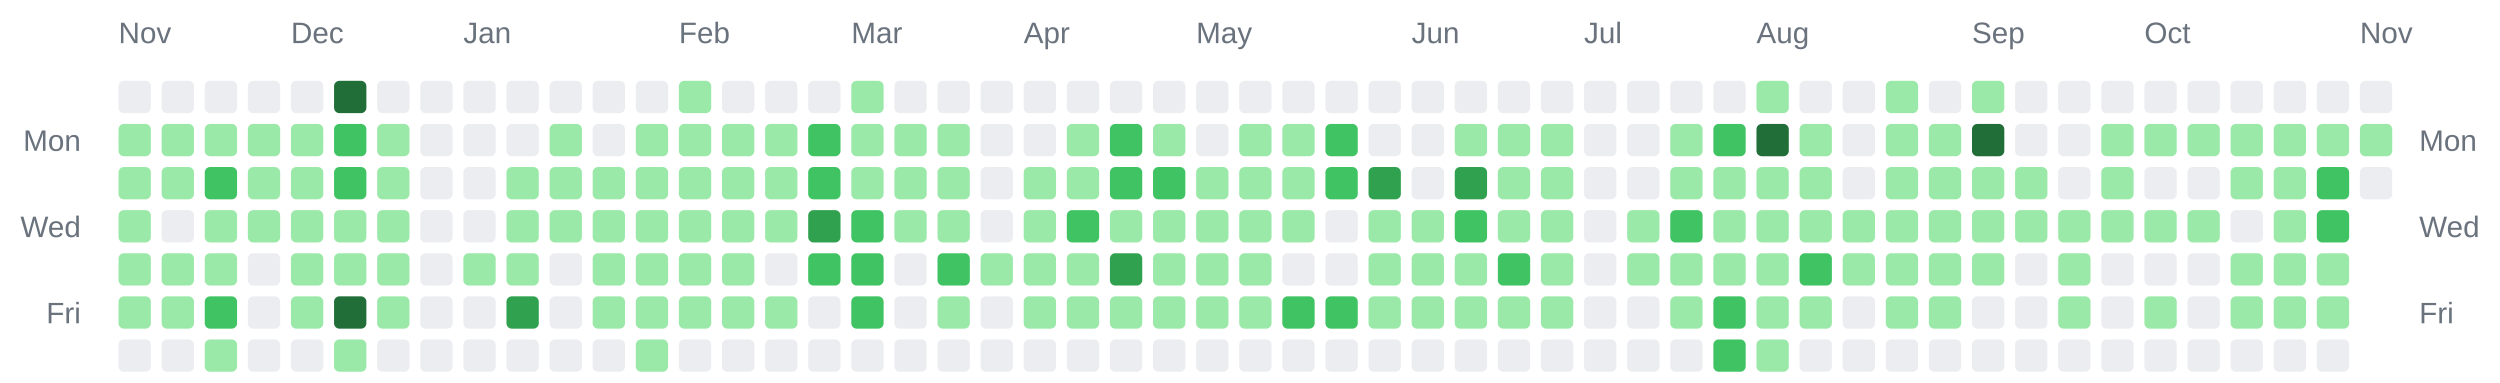
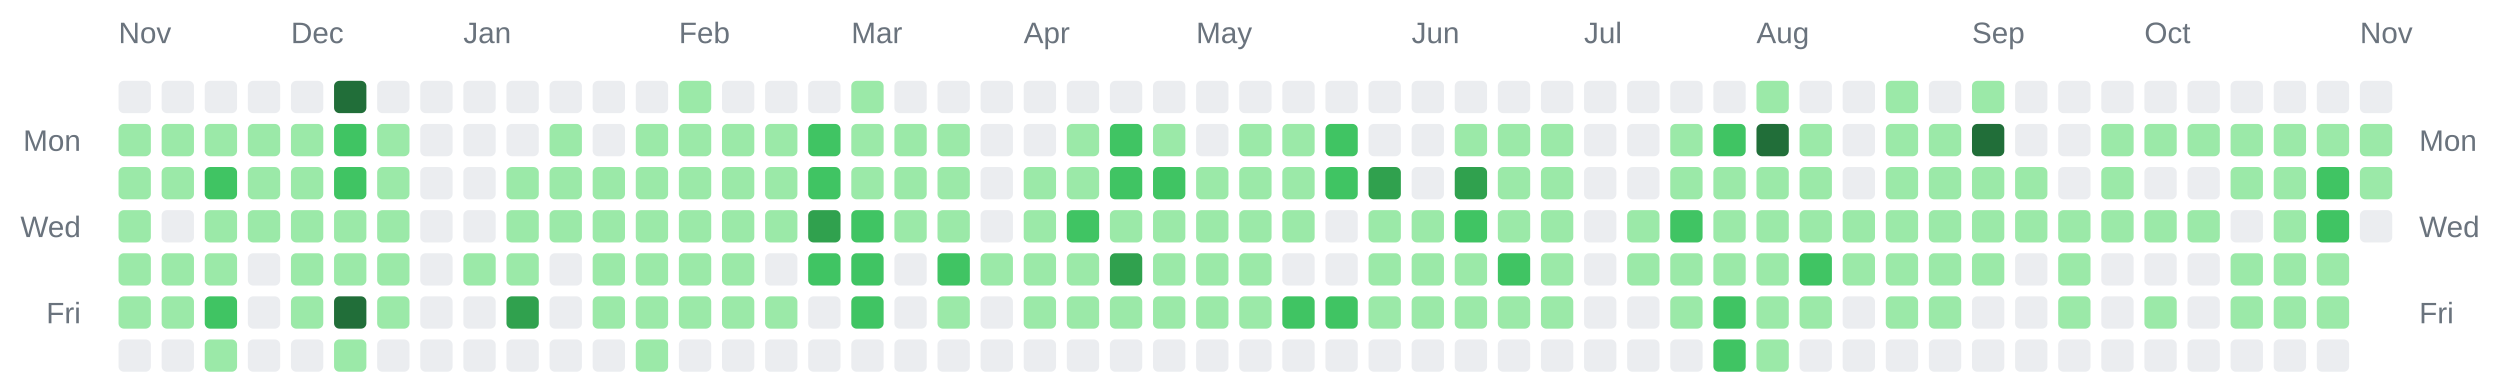
<svg xmlns="http://www.w3.org/2000/svg" width="928" height="142" viewBox="0 0 928 142" role="img" aria-label="Combined contributions calendar for donken and donken-lilly">
  <rect width="100%" height="100%" fill="transparent" /> // regular
  
  
  
  <text x="44" y="16" font-family="Arial, Helvetica, sans-serif" font-size="11" fill="#6a737d">Nov</text>
  <text x="108" y="16" font-family="Arial, Helvetica, sans-serif" font-size="11" fill="#6a737d">Dec</text>
  <text x="172" y="16" font-family="Arial, Helvetica, sans-serif" font-size="11" fill="#6a737d">Jan</text>
  <text x="252" y="16" font-family="Arial, Helvetica, sans-serif" font-size="11" fill="#6a737d">Feb</text>
  <text x="316" y="16" font-family="Arial, Helvetica, sans-serif" font-size="11" fill="#6a737d">Mar</text>
  <text x="380" y="16" font-family="Arial, Helvetica, sans-serif" font-size="11" fill="#6a737d">Apr</text>
  <text x="444" y="16" font-family="Arial, Helvetica, sans-serif" font-size="11" fill="#6a737d">May</text>
  <text x="524" y="16" font-family="Arial, Helvetica, sans-serif" font-size="11" fill="#6a737d">Jun</text>
  <text x="588" y="16" font-family="Arial, Helvetica, sans-serif" font-size="11" fill="#6a737d">Jul</text>
  <text x="652" y="16" font-family="Arial, Helvetica, sans-serif" font-size="11" fill="#6a737d">Aug</text>
  <text x="732" y="16" font-family="Arial, Helvetica, sans-serif" font-size="11" fill="#6a737d">Sep</text>
  <text x="796" y="16" font-family="Arial, Helvetica, sans-serif" font-size="11" fill="#6a737d">Oct</text>
  <text x="876" y="16" font-family="Arial, Helvetica, sans-serif" font-size="11" fill="#6a737d">Nov</text>
  <text x="30" y="56" text-anchor="end" font-family="Arial, Helvetica, sans-serif" font-size="11" fill="#6a737d">Mon</text>
  <text x="898" y="56" text-anchor="start" font-family="Arial, Helvetica, sans-serif" font-size="11" fill="#6a737d">Mon</text>
  <text x="30" y="88" text-anchor="end" font-family="Arial, Helvetica, sans-serif" font-size="11" fill="#6a737d">Wed</text>
  <text x="898" y="88" text-anchor="start" font-family="Arial, Helvetica, sans-serif" font-size="11" fill="#6a737d">Wed</text>
  <text x="30" y="120" text-anchor="end" font-family="Arial, Helvetica, sans-serif" font-size="11" fill="#6a737d">Fri</text>
  <text x="898" y="120" text-anchor="start" font-family="Arial, Helvetica, sans-serif" font-size="11" fill="#6a737d">Fri</text>
  <rect x="44" y="30" width="12" height="12" rx="2" ry="2" fill="#ebedf0" />
  <rect x="44" y="46" width="12" height="12" rx="2" ry="2" fill="#9be9a8" />
  <rect x="44" y="62" width="12" height="12" rx="2" ry="2" fill="#9be9a8" />
  <rect x="44" y="78" width="12" height="12" rx="2" ry="2" fill="#9be9a8" />
  <rect x="44" y="94" width="12" height="12" rx="2" ry="2" fill="#9be9a8" />
  <rect x="44" y="110" width="12" height="12" rx="2" ry="2" fill="#9be9a8" />
  <rect x="44" y="126" width="12" height="12" rx="2" ry="2" fill="#ebedf0" />
  <rect x="60" y="30" width="12" height="12" rx="2" ry="2" fill="#ebedf0" />
  <rect x="60" y="46" width="12" height="12" rx="2" ry="2" fill="#9be9a8" />
  <rect x="60" y="62" width="12" height="12" rx="2" ry="2" fill="#9be9a8" />
  <rect x="60" y="78" width="12" height="12" rx="2" ry="2" fill="#ebedf0" />
  <rect x="60" y="94" width="12" height="12" rx="2" ry="2" fill="#9be9a8" />
  <rect x="60" y="110" width="12" height="12" rx="2" ry="2" fill="#9be9a8" />
  <rect x="60" y="126" width="12" height="12" rx="2" ry="2" fill="#ebedf0" />
  <rect x="76" y="30" width="12" height="12" rx="2" ry="2" fill="#ebedf0" />
  <rect x="76" y="46" width="12" height="12" rx="2" ry="2" fill="#9be9a8" />
  <rect x="76" y="62" width="12" height="12" rx="2" ry="2" fill="#40c463" />
  <rect x="76" y="78" width="12" height="12" rx="2" ry="2" fill="#9be9a8" />
  <rect x="76" y="94" width="12" height="12" rx="2" ry="2" fill="#9be9a8" />
  <rect x="76" y="110" width="12" height="12" rx="2" ry="2" fill="#40c463" />
  <rect x="76" y="126" width="12" height="12" rx="2" ry="2" fill="#9be9a8" />
  <rect x="92" y="30" width="12" height="12" rx="2" ry="2" fill="#ebedf0" />
  <rect x="92" y="46" width="12" height="12" rx="2" ry="2" fill="#9be9a8" />
  <rect x="92" y="62" width="12" height="12" rx="2" ry="2" fill="#9be9a8" />
  <rect x="92" y="78" width="12" height="12" rx="2" ry="2" fill="#9be9a8" />
  <rect x="92" y="94" width="12" height="12" rx="2" ry="2" fill="#ebedf0" />
  <rect x="92" y="110" width="12" height="12" rx="2" ry="2" fill="#ebedf0" />
  <rect x="92" y="126" width="12" height="12" rx="2" ry="2" fill="#ebedf0" />
  <rect x="108" y="30" width="12" height="12" rx="2" ry="2" fill="#ebedf0" />
  <rect x="108" y="46" width="12" height="12" rx="2" ry="2" fill="#9be9a8" />
  <rect x="108" y="62" width="12" height="12" rx="2" ry="2" fill="#9be9a8" />
  <rect x="108" y="78" width="12" height="12" rx="2" ry="2" fill="#9be9a8" />
  <rect x="108" y="94" width="12" height="12" rx="2" ry="2" fill="#9be9a8" />
  <rect x="108" y="110" width="12" height="12" rx="2" ry="2" fill="#9be9a8" />
  <rect x="108" y="126" width="12" height="12" rx="2" ry="2" fill="#ebedf0" />
  <rect x="124" y="30" width="12" height="12" rx="2" ry="2" fill="#216e39" />
  <rect x="124" y="46" width="12" height="12" rx="2" ry="2" fill="#40c463" />
  <rect x="124" y="62" width="12" height="12" rx="2" ry="2" fill="#40c463" />
  <rect x="124" y="78" width="12" height="12" rx="2" ry="2" fill="#9be9a8" />
  <rect x="124" y="94" width="12" height="12" rx="2" ry="2" fill="#9be9a8" />
  <rect x="124" y="110" width="12" height="12" rx="2" ry="2" fill="#216e39" />
  <rect x="124" y="126" width="12" height="12" rx="2" ry="2" fill="#9be9a8" />
  <rect x="140" y="30" width="12" height="12" rx="2" ry="2" fill="#ebedf0" />
  <rect x="140" y="46" width="12" height="12" rx="2" ry="2" fill="#9be9a8" />
  <rect x="140" y="62" width="12" height="12" rx="2" ry="2" fill="#9be9a8" />
  <rect x="140" y="78" width="12" height="12" rx="2" ry="2" fill="#9be9a8" />
  <rect x="140" y="94" width="12" height="12" rx="2" ry="2" fill="#9be9a8" />
  <rect x="140" y="110" width="12" height="12" rx="2" ry="2" fill="#9be9a8" />
  <rect x="140" y="126" width="12" height="12" rx="2" ry="2" fill="#ebedf0" />
  <rect x="156" y="30" width="12" height="12" rx="2" ry="2" fill="#ebedf0" />
  <rect x="156" y="46" width="12" height="12" rx="2" ry="2" fill="#ebedf0" />
  <rect x="156" y="62" width="12" height="12" rx="2" ry="2" fill="#ebedf0" />
  <rect x="156" y="78" width="12" height="12" rx="2" ry="2" fill="#ebedf0" />
  <rect x="156" y="94" width="12" height="12" rx="2" ry="2" fill="#ebedf0" />
  <rect x="156" y="110" width="12" height="12" rx="2" ry="2" fill="#ebedf0" />
  <rect x="156" y="126" width="12" height="12" rx="2" ry="2" fill="#ebedf0" />
  <rect x="172" y="30" width="12" height="12" rx="2" ry="2" fill="#ebedf0" />
  <rect x="172" y="46" width="12" height="12" rx="2" ry="2" fill="#ebedf0" />
  <rect x="172" y="62" width="12" height="12" rx="2" ry="2" fill="#ebedf0" />
  <rect x="172" y="78" width="12" height="12" rx="2" ry="2" fill="#ebedf0" />
  <rect x="172" y="94" width="12" height="12" rx="2" ry="2" fill="#9be9a8" />
  <rect x="172" y="110" width="12" height="12" rx="2" ry="2" fill="#ebedf0" />
  <rect x="172" y="126" width="12" height="12" rx="2" ry="2" fill="#ebedf0" />
  <rect x="188" y="30" width="12" height="12" rx="2" ry="2" fill="#ebedf0" />
  <rect x="188" y="46" width="12" height="12" rx="2" ry="2" fill="#ebedf0" />
  <rect x="188" y="62" width="12" height="12" rx="2" ry="2" fill="#9be9a8" />
  <rect x="188" y="78" width="12" height="12" rx="2" ry="2" fill="#9be9a8" />
  <rect x="188" y="94" width="12" height="12" rx="2" ry="2" fill="#9be9a8" />
  <rect x="188" y="110" width="12" height="12" rx="2" ry="2" fill="#30a14e" />
  <rect x="188" y="126" width="12" height="12" rx="2" ry="2" fill="#ebedf0" />
  <rect x="204" y="30" width="12" height="12" rx="2" ry="2" fill="#ebedf0" />
  <rect x="204" y="46" width="12" height="12" rx="2" ry="2" fill="#9be9a8" />
  <rect x="204" y="62" width="12" height="12" rx="2" ry="2" fill="#9be9a8" />
  <rect x="204" y="78" width="12" height="12" rx="2" ry="2" fill="#9be9a8" />
  <rect x="204" y="94" width="12" height="12" rx="2" ry="2" fill="#ebedf0" />
  <rect x="204" y="110" width="12" height="12" rx="2" ry="2" fill="#ebedf0" />
  <rect x="204" y="126" width="12" height="12" rx="2" ry="2" fill="#ebedf0" />
  <rect x="220" y="30" width="12" height="12" rx="2" ry="2" fill="#ebedf0" />
  <rect x="220" y="46" width="12" height="12" rx="2" ry="2" fill="#ebedf0" />
  <rect x="220" y="62" width="12" height="12" rx="2" ry="2" fill="#9be9a8" />
  <rect x="220" y="78" width="12" height="12" rx="2" ry="2" fill="#9be9a8" />
  <rect x="220" y="94" width="12" height="12" rx="2" ry="2" fill="#9be9a8" />
  <rect x="220" y="110" width="12" height="12" rx="2" ry="2" fill="#9be9a8" />
  <rect x="220" y="126" width="12" height="12" rx="2" ry="2" fill="#ebedf0" />
  <rect x="236" y="30" width="12" height="12" rx="2" ry="2" fill="#ebedf0" />
  <rect x="236" y="46" width="12" height="12" rx="2" ry="2" fill="#9be9a8" />
  <rect x="236" y="62" width="12" height="12" rx="2" ry="2" fill="#9be9a8" />
  <rect x="236" y="78" width="12" height="12" rx="2" ry="2" fill="#9be9a8" />
  <rect x="236" y="94" width="12" height="12" rx="2" ry="2" fill="#9be9a8" />
  <rect x="236" y="110" width="12" height="12" rx="2" ry="2" fill="#9be9a8" />
  <rect x="236" y="126" width="12" height="12" rx="2" ry="2" fill="#9be9a8" />
  <rect x="252" y="30" width="12" height="12" rx="2" ry="2" fill="#9be9a8" />
  <rect x="252" y="46" width="12" height="12" rx="2" ry="2" fill="#9be9a8" />
  <rect x="252" y="62" width="12" height="12" rx="2" ry="2" fill="#9be9a8" />
  <rect x="252" y="78" width="12" height="12" rx="2" ry="2" fill="#9be9a8" />
  <rect x="252" y="94" width="12" height="12" rx="2" ry="2" fill="#9be9a8" />
  <rect x="252" y="110" width="12" height="12" rx="2" ry="2" fill="#9be9a8" />
  <rect x="252" y="126" width="12" height="12" rx="2" ry="2" fill="#ebedf0" />
  <rect x="268" y="30" width="12" height="12" rx="2" ry="2" fill="#ebedf0" />
  <rect x="268" y="46" width="12" height="12" rx="2" ry="2" fill="#9be9a8" />
  <rect x="268" y="62" width="12" height="12" rx="2" ry="2" fill="#9be9a8" />
  <rect x="268" y="78" width="12" height="12" rx="2" ry="2" fill="#9be9a8" />
  <rect x="268" y="94" width="12" height="12" rx="2" ry="2" fill="#9be9a8" />
  <rect x="268" y="110" width="12" height="12" rx="2" ry="2" fill="#9be9a8" />
  <rect x="268" y="126" width="12" height="12" rx="2" ry="2" fill="#ebedf0" />
  <rect x="284" y="30" width="12" height="12" rx="2" ry="2" fill="#ebedf0" />
  <rect x="284" y="46" width="12" height="12" rx="2" ry="2" fill="#9be9a8" />
  <rect x="284" y="62" width="12" height="12" rx="2" ry="2" fill="#9be9a8" />
  <rect x="284" y="78" width="12" height="12" rx="2" ry="2" fill="#9be9a8" />
  <rect x="284" y="94" width="12" height="12" rx="2" ry="2" fill="#ebedf0" />
  <rect x="284" y="110" width="12" height="12" rx="2" ry="2" fill="#9be9a8" />
  <rect x="284" y="126" width="12" height="12" rx="2" ry="2" fill="#ebedf0" />
  <rect x="300" y="30" width="12" height="12" rx="2" ry="2" fill="#ebedf0" />
  <rect x="300" y="46" width="12" height="12" rx="2" ry="2" fill="#40c463" />
  <rect x="300" y="62" width="12" height="12" rx="2" ry="2" fill="#40c463" />
  <rect x="300" y="78" width="12" height="12" rx="2" ry="2" fill="#30a14e" />
  <rect x="300" y="94" width="12" height="12" rx="2" ry="2" fill="#40c463" />
  <rect x="300" y="110" width="12" height="12" rx="2" ry="2" fill="#ebedf0" />
  <rect x="300" y="126" width="12" height="12" rx="2" ry="2" fill="#ebedf0" />
  <rect x="316" y="30" width="12" height="12" rx="2" ry="2" fill="#9be9a8" />
  <rect x="316" y="46" width="12" height="12" rx="2" ry="2" fill="#9be9a8" />
  <rect x="316" y="62" width="12" height="12" rx="2" ry="2" fill="#9be9a8" />
  <rect x="316" y="78" width="12" height="12" rx="2" ry="2" fill="#40c463" />
  <rect x="316" y="94" width="12" height="12" rx="2" ry="2" fill="#40c463" />
  <rect x="316" y="110" width="12" height="12" rx="2" ry="2" fill="#40c463" />
  <rect x="316" y="126" width="12" height="12" rx="2" ry="2" fill="#ebedf0" />
  <rect x="332" y="30" width="12" height="12" rx="2" ry="2" fill="#ebedf0" />
  <rect x="332" y="46" width="12" height="12" rx="2" ry="2" fill="#9be9a8" />
  <rect x="332" y="62" width="12" height="12" rx="2" ry="2" fill="#9be9a8" />
  <rect x="332" y="78" width="12" height="12" rx="2" ry="2" fill="#9be9a8" />
  <rect x="332" y="94" width="12" height="12" rx="2" ry="2" fill="#ebedf0" />
  <rect x="332" y="110" width="12" height="12" rx="2" ry="2" fill="#ebedf0" />
  <rect x="332" y="126" width="12" height="12" rx="2" ry="2" fill="#ebedf0" />
  <rect x="348" y="30" width="12" height="12" rx="2" ry="2" fill="#ebedf0" />
  <rect x="348" y="46" width="12" height="12" rx="2" ry="2" fill="#9be9a8" />
  <rect x="348" y="62" width="12" height="12" rx="2" ry="2" fill="#9be9a8" />
  <rect x="348" y="78" width="12" height="12" rx="2" ry="2" fill="#9be9a8" />
  <rect x="348" y="94" width="12" height="12" rx="2" ry="2" fill="#40c463" />
  <rect x="348" y="110" width="12" height="12" rx="2" ry="2" fill="#9be9a8" />
  <rect x="348" y="126" width="12" height="12" rx="2" ry="2" fill="#ebedf0" />
  <rect x="364" y="30" width="12" height="12" rx="2" ry="2" fill="#ebedf0" />
  <rect x="364" y="46" width="12" height="12" rx="2" ry="2" fill="#ebedf0" />
  <rect x="364" y="62" width="12" height="12" rx="2" ry="2" fill="#ebedf0" />
  <rect x="364" y="78" width="12" height="12" rx="2" ry="2" fill="#ebedf0" />
  <rect x="364" y="94" width="12" height="12" rx="2" ry="2" fill="#9be9a8" />
  <rect x="364" y="110" width="12" height="12" rx="2" ry="2" fill="#ebedf0" />
  <rect x="364" y="126" width="12" height="12" rx="2" ry="2" fill="#ebedf0" />
  <rect x="380" y="30" width="12" height="12" rx="2" ry="2" fill="#ebedf0" />
  <rect x="380" y="46" width="12" height="12" rx="2" ry="2" fill="#ebedf0" />
  <rect x="380" y="62" width="12" height="12" rx="2" ry="2" fill="#9be9a8" />
  <rect x="380" y="78" width="12" height="12" rx="2" ry="2" fill="#9be9a8" />
  <rect x="380" y="94" width="12" height="12" rx="2" ry="2" fill="#9be9a8" />
  <rect x="380" y="110" width="12" height="12" rx="2" ry="2" fill="#9be9a8" />
  <rect x="380" y="126" width="12" height="12" rx="2" ry="2" fill="#ebedf0" />
  <rect x="396" y="30" width="12" height="12" rx="2" ry="2" fill="#ebedf0" />
  <rect x="396" y="46" width="12" height="12" rx="2" ry="2" fill="#9be9a8" />
  <rect x="396" y="62" width="12" height="12" rx="2" ry="2" fill="#9be9a8" />
  <rect x="396" y="78" width="12" height="12" rx="2" ry="2" fill="#40c463" />
  <rect x="396" y="94" width="12" height="12" rx="2" ry="2" fill="#9be9a8" />
  <rect x="396" y="110" width="12" height="12" rx="2" ry="2" fill="#9be9a8" />
  <rect x="396" y="126" width="12" height="12" rx="2" ry="2" fill="#ebedf0" />
  <rect x="412" y="30" width="12" height="12" rx="2" ry="2" fill="#ebedf0" />
  <rect x="412" y="46" width="12" height="12" rx="2" ry="2" fill="#40c463" />
  <rect x="412" y="62" width="12" height="12" rx="2" ry="2" fill="#40c463" />
  <rect x="412" y="78" width="12" height="12" rx="2" ry="2" fill="#9be9a8" />
  <rect x="412" y="94" width="12" height="12" rx="2" ry="2" fill="#30a14e" />
  <rect x="412" y="110" width="12" height="12" rx="2" ry="2" fill="#9be9a8" />
  <rect x="412" y="126" width="12" height="12" rx="2" ry="2" fill="#ebedf0" />
  <rect x="428" y="30" width="12" height="12" rx="2" ry="2" fill="#ebedf0" />
  <rect x="428" y="46" width="12" height="12" rx="2" ry="2" fill="#9be9a8" />
  <rect x="428" y="62" width="12" height="12" rx="2" ry="2" fill="#40c463" />
  <rect x="428" y="78" width="12" height="12" rx="2" ry="2" fill="#9be9a8" />
  <rect x="428" y="94" width="12" height="12" rx="2" ry="2" fill="#9be9a8" />
  <rect x="428" y="110" width="12" height="12" rx="2" ry="2" fill="#9be9a8" />
  <rect x="428" y="126" width="12" height="12" rx="2" ry="2" fill="#ebedf0" />
  <rect x="444" y="30" width="12" height="12" rx="2" ry="2" fill="#ebedf0" />
  <rect x="444" y="46" width="12" height="12" rx="2" ry="2" fill="#ebedf0" />
  <rect x="444" y="62" width="12" height="12" rx="2" ry="2" fill="#9be9a8" />
  <rect x="444" y="78" width="12" height="12" rx="2" ry="2" fill="#9be9a8" />
  <rect x="444" y="94" width="12" height="12" rx="2" ry="2" fill="#9be9a8" />
  <rect x="444" y="110" width="12" height="12" rx="2" ry="2" fill="#9be9a8" />
  <rect x="444" y="126" width="12" height="12" rx="2" ry="2" fill="#ebedf0" />
  <rect x="460" y="30" width="12" height="12" rx="2" ry="2" fill="#ebedf0" />
  <rect x="460" y="46" width="12" height="12" rx="2" ry="2" fill="#9be9a8" />
  <rect x="460" y="62" width="12" height="12" rx="2" ry="2" fill="#9be9a8" />
  <rect x="460" y="78" width="12" height="12" rx="2" ry="2" fill="#9be9a8" />
  <rect x="460" y="94" width="12" height="12" rx="2" ry="2" fill="#9be9a8" />
  <rect x="460" y="110" width="12" height="12" rx="2" ry="2" fill="#9be9a8" />
  <rect x="460" y="126" width="12" height="12" rx="2" ry="2" fill="#ebedf0" />
  <rect x="476" y="30" width="12" height="12" rx="2" ry="2" fill="#ebedf0" />
  <rect x="476" y="46" width="12" height="12" rx="2" ry="2" fill="#9be9a8" />
  <rect x="476" y="62" width="12" height="12" rx="2" ry="2" fill="#9be9a8" />
  <rect x="476" y="78" width="12" height="12" rx="2" ry="2" fill="#9be9a8" />
  <rect x="476" y="94" width="12" height="12" rx="2" ry="2" fill="#ebedf0" />
  <rect x="476" y="110" width="12" height="12" rx="2" ry="2" fill="#40c463" />
  <rect x="476" y="126" width="12" height="12" rx="2" ry="2" fill="#ebedf0" />
  <rect x="492" y="30" width="12" height="12" rx="2" ry="2" fill="#ebedf0" />
  <rect x="492" y="46" width="12" height="12" rx="2" ry="2" fill="#40c463" />
  <rect x="492" y="62" width="12" height="12" rx="2" ry="2" fill="#40c463" />
  <rect x="492" y="78" width="12" height="12" rx="2" ry="2" fill="#ebedf0" />
  <rect x="492" y="94" width="12" height="12" rx="2" ry="2" fill="#ebedf0" />
  <rect x="492" y="110" width="12" height="12" rx="2" ry="2" fill="#40c463" />
  <rect x="492" y="126" width="12" height="12" rx="2" ry="2" fill="#ebedf0" />
  <rect x="508" y="30" width="12" height="12" rx="2" ry="2" fill="#ebedf0" />
  <rect x="508" y="46" width="12" height="12" rx="2" ry="2" fill="#ebedf0" />
  <rect x="508" y="62" width="12" height="12" rx="2" ry="2" fill="#30a14e" />
  <rect x="508" y="78" width="12" height="12" rx="2" ry="2" fill="#9be9a8" />
  <rect x="508" y="94" width="12" height="12" rx="2" ry="2" fill="#9be9a8" />
  <rect x="508" y="110" width="12" height="12" rx="2" ry="2" fill="#9be9a8" />
  <rect x="508" y="126" width="12" height="12" rx="2" ry="2" fill="#ebedf0" />
  <rect x="524" y="30" width="12" height="12" rx="2" ry="2" fill="#ebedf0" />
  <rect x="524" y="46" width="12" height="12" rx="2" ry="2" fill="#ebedf0" />
  <rect x="524" y="62" width="12" height="12" rx="2" ry="2" fill="#ebedf0" />
  <rect x="524" y="78" width="12" height="12" rx="2" ry="2" fill="#9be9a8" />
  <rect x="524" y="94" width="12" height="12" rx="2" ry="2" fill="#9be9a8" />
  <rect x="524" y="110" width="12" height="12" rx="2" ry="2" fill="#9be9a8" />
  <rect x="524" y="126" width="12" height="12" rx="2" ry="2" fill="#ebedf0" />
  <rect x="540" y="30" width="12" height="12" rx="2" ry="2" fill="#ebedf0" />
  <rect x="540" y="46" width="12" height="12" rx="2" ry="2" fill="#9be9a8" />
  <rect x="540" y="62" width="12" height="12" rx="2" ry="2" fill="#30a14e" />
  <rect x="540" y="78" width="12" height="12" rx="2" ry="2" fill="#40c463" />
  <rect x="540" y="94" width="12" height="12" rx="2" ry="2" fill="#9be9a8" />
  <rect x="540" y="110" width="12" height="12" rx="2" ry="2" fill="#9be9a8" />
  <rect x="540" y="126" width="12" height="12" rx="2" ry="2" fill="#ebedf0" />
  <rect x="556" y="30" width="12" height="12" rx="2" ry="2" fill="#ebedf0" />
  <rect x="556" y="46" width="12" height="12" rx="2" ry="2" fill="#9be9a8" />
  <rect x="556" y="62" width="12" height="12" rx="2" ry="2" fill="#9be9a8" />
  <rect x="556" y="78" width="12" height="12" rx="2" ry="2" fill="#9be9a8" />
  <rect x="556" y="94" width="12" height="12" rx="2" ry="2" fill="#40c463" />
  <rect x="556" y="110" width="12" height="12" rx="2" ry="2" fill="#9be9a8" />
  <rect x="556" y="126" width="12" height="12" rx="2" ry="2" fill="#ebedf0" />
  <rect x="572" y="30" width="12" height="12" rx="2" ry="2" fill="#ebedf0" />
  <rect x="572" y="46" width="12" height="12" rx="2" ry="2" fill="#9be9a8" />
  <rect x="572" y="62" width="12" height="12" rx="2" ry="2" fill="#9be9a8" />
  <rect x="572" y="78" width="12" height="12" rx="2" ry="2" fill="#9be9a8" />
  <rect x="572" y="94" width="12" height="12" rx="2" ry="2" fill="#9be9a8" />
  <rect x="572" y="110" width="12" height="12" rx="2" ry="2" fill="#9be9a8" />
  <rect x="572" y="126" width="12" height="12" rx="2" ry="2" fill="#ebedf0" />
  <rect x="588" y="30" width="12" height="12" rx="2" ry="2" fill="#ebedf0" />
  <rect x="588" y="46" width="12" height="12" rx="2" ry="2" fill="#ebedf0" />
  <rect x="588" y="62" width="12" height="12" rx="2" ry="2" fill="#ebedf0" />
  <rect x="588" y="78" width="12" height="12" rx="2" ry="2" fill="#ebedf0" />
  <rect x="588" y="94" width="12" height="12" rx="2" ry="2" fill="#ebedf0" />
  <rect x="588" y="110" width="12" height="12" rx="2" ry="2" fill="#ebedf0" />
  <rect x="588" y="126" width="12" height="12" rx="2" ry="2" fill="#ebedf0" />
  <rect x="604" y="30" width="12" height="12" rx="2" ry="2" fill="#ebedf0" />
  <rect x="604" y="46" width="12" height="12" rx="2" ry="2" fill="#ebedf0" />
  <rect x="604" y="62" width="12" height="12" rx="2" ry="2" fill="#ebedf0" />
  <rect x="604" y="78" width="12" height="12" rx="2" ry="2" fill="#9be9a8" />
  <rect x="604" y="94" width="12" height="12" rx="2" ry="2" fill="#9be9a8" />
  <rect x="604" y="110" width="12" height="12" rx="2" ry="2" fill="#ebedf0" />
  <rect x="604" y="126" width="12" height="12" rx="2" ry="2" fill="#ebedf0" />
  <rect x="620" y="30" width="12" height="12" rx="2" ry="2" fill="#ebedf0" />
  <rect x="620" y="46" width="12" height="12" rx="2" ry="2" fill="#9be9a8" />
  <rect x="620" y="62" width="12" height="12" rx="2" ry="2" fill="#9be9a8" />
  <rect x="620" y="78" width="12" height="12" rx="2" ry="2" fill="#40c463" />
  <rect x="620" y="94" width="12" height="12" rx="2" ry="2" fill="#9be9a8" />
  <rect x="620" y="110" width="12" height="12" rx="2" ry="2" fill="#9be9a8" />
  <rect x="620" y="126" width="12" height="12" rx="2" ry="2" fill="#ebedf0" />
  <rect x="636" y="30" width="12" height="12" rx="2" ry="2" fill="#ebedf0" />
  <rect x="636" y="46" width="12" height="12" rx="2" ry="2" fill="#40c463" />
  <rect x="636" y="62" width="12" height="12" rx="2" ry="2" fill="#9be9a8" />
  <rect x="636" y="78" width="12" height="12" rx="2" ry="2" fill="#9be9a8" />
  <rect x="636" y="94" width="12" height="12" rx="2" ry="2" fill="#9be9a8" />
  <rect x="636" y="110" width="12" height="12" rx="2" ry="2" fill="#40c463" />
  <rect x="636" y="126" width="12" height="12" rx="2" ry="2" fill="#40c463" />
  <rect x="652" y="30" width="12" height="12" rx="2" ry="2" fill="#9be9a8" />
  <rect x="652" y="46" width="12" height="12" rx="2" ry="2" fill="#216e39" />
  <rect x="652" y="62" width="12" height="12" rx="2" ry="2" fill="#9be9a8" />
  <rect x="652" y="78" width="12" height="12" rx="2" ry="2" fill="#9be9a8" />
  <rect x="652" y="94" width="12" height="12" rx="2" ry="2" fill="#9be9a8" />
  <rect x="652" y="110" width="12" height="12" rx="2" ry="2" fill="#9be9a8" />
  <rect x="652" y="126" width="12" height="12" rx="2" ry="2" fill="#9be9a8" />
  <rect x="668" y="30" width="12" height="12" rx="2" ry="2" fill="#ebedf0" />
  <rect x="668" y="46" width="12" height="12" rx="2" ry="2" fill="#9be9a8" />
  <rect x="668" y="62" width="12" height="12" rx="2" ry="2" fill="#9be9a8" />
  <rect x="668" y="78" width="12" height="12" rx="2" ry="2" fill="#9be9a8" />
  <rect x="668" y="94" width="12" height="12" rx="2" ry="2" fill="#40c463" />
  <rect x="668" y="110" width="12" height="12" rx="2" ry="2" fill="#9be9a8" />
  <rect x="668" y="126" width="12" height="12" rx="2" ry="2" fill="#ebedf0" />
  <rect x="684" y="30" width="12" height="12" rx="2" ry="2" fill="#ebedf0" />
  <rect x="684" y="46" width="12" height="12" rx="2" ry="2" fill="#ebedf0" />
  <rect x="684" y="62" width="12" height="12" rx="2" ry="2" fill="#ebedf0" />
  <rect x="684" y="78" width="12" height="12" rx="2" ry="2" fill="#9be9a8" />
  <rect x="684" y="94" width="12" height="12" rx="2" ry="2" fill="#9be9a8" />
  <rect x="684" y="110" width="12" height="12" rx="2" ry="2" fill="#ebedf0" />
  <rect x="684" y="126" width="12" height="12" rx="2" ry="2" fill="#ebedf0" />
  <rect x="700" y="30" width="12" height="12" rx="2" ry="2" fill="#9be9a8" />
  <rect x="700" y="46" width="12" height="12" rx="2" ry="2" fill="#9be9a8" />
  <rect x="700" y="62" width="12" height="12" rx="2" ry="2" fill="#9be9a8" />
  <rect x="700" y="78" width="12" height="12" rx="2" ry="2" fill="#9be9a8" />
  <rect x="700" y="94" width="12" height="12" rx="2" ry="2" fill="#9be9a8" />
  <rect x="700" y="110" width="12" height="12" rx="2" ry="2" fill="#9be9a8" />
  <rect x="700" y="126" width="12" height="12" rx="2" ry="2" fill="#ebedf0" />
  <rect x="716" y="30" width="12" height="12" rx="2" ry="2" fill="#ebedf0" />
  <rect x="716" y="46" width="12" height="12" rx="2" ry="2" fill="#9be9a8" />
  <rect x="716" y="62" width="12" height="12" rx="2" ry="2" fill="#9be9a8" />
  <rect x="716" y="78" width="12" height="12" rx="2" ry="2" fill="#9be9a8" />
  <rect x="716" y="94" width="12" height="12" rx="2" ry="2" fill="#9be9a8" />
  <rect x="716" y="110" width="12" height="12" rx="2" ry="2" fill="#9be9a8" />
  <rect x="716" y="126" width="12" height="12" rx="2" ry="2" fill="#ebedf0" />
  <rect x="732" y="30" width="12" height="12" rx="2" ry="2" fill="#9be9a8" />
  <rect x="732" y="46" width="12" height="12" rx="2" ry="2" fill="#216e39" />
  <rect x="732" y="62" width="12" height="12" rx="2" ry="2" fill="#9be9a8" />
  <rect x="732" y="78" width="12" height="12" rx="2" ry="2" fill="#9be9a8" />
  <rect x="732" y="94" width="12" height="12" rx="2" ry="2" fill="#9be9a8" />
  <rect x="732" y="110" width="12" height="12" rx="2" ry="2" fill="#ebedf0" />
  <rect x="732" y="126" width="12" height="12" rx="2" ry="2" fill="#ebedf0" />
  <rect x="748" y="30" width="12" height="12" rx="2" ry="2" fill="#ebedf0" />
  <rect x="748" y="46" width="12" height="12" rx="2" ry="2" fill="#ebedf0" />
  <rect x="748" y="62" width="12" height="12" rx="2" ry="2" fill="#9be9a8" />
  <rect x="748" y="78" width="12" height="12" rx="2" ry="2" fill="#9be9a8" />
  <rect x="748" y="94" width="12" height="12" rx="2" ry="2" fill="#ebedf0" />
  <rect x="748" y="110" width="12" height="12" rx="2" ry="2" fill="#ebedf0" />
  <rect x="748" y="126" width="12" height="12" rx="2" ry="2" fill="#ebedf0" />
  <rect x="764" y="30" width="12" height="12" rx="2" ry="2" fill="#ebedf0" />
  <rect x="764" y="46" width="12" height="12" rx="2" ry="2" fill="#ebedf0" />
  <rect x="764" y="62" width="12" height="12" rx="2" ry="2" fill="#ebedf0" />
  <rect x="764" y="78" width="12" height="12" rx="2" ry="2" fill="#9be9a8" />
  <rect x="764" y="94" width="12" height="12" rx="2" ry="2" fill="#9be9a8" />
  <rect x="764" y="110" width="12" height="12" rx="2" ry="2" fill="#9be9a8" />
  <rect x="764" y="126" width="12" height="12" rx="2" ry="2" fill="#ebedf0" />
  <rect x="780" y="30" width="12" height="12" rx="2" ry="2" fill="#ebedf0" />
  <rect x="780" y="46" width="12" height="12" rx="2" ry="2" fill="#9be9a8" />
  <rect x="780" y="62" width="12" height="12" rx="2" ry="2" fill="#9be9a8" />
  <rect x="780" y="78" width="12" height="12" rx="2" ry="2" fill="#9be9a8" />
  <rect x="780" y="94" width="12" height="12" rx="2" ry="2" fill="#ebedf0" />
  <rect x="780" y="110" width="12" height="12" rx="2" ry="2" fill="#ebedf0" />
  <rect x="780" y="126" width="12" height="12" rx="2" ry="2" fill="#ebedf0" />
  <rect x="796" y="30" width="12" height="12" rx="2" ry="2" fill="#ebedf0" />
  <rect x="796" y="46" width="12" height="12" rx="2" ry="2" fill="#9be9a8" />
  <rect x="796" y="62" width="12" height="12" rx="2" ry="2" fill="#ebedf0" />
  <rect x="796" y="78" width="12" height="12" rx="2" ry="2" fill="#9be9a8" />
  <rect x="796" y="94" width="12" height="12" rx="2" ry="2" fill="#ebedf0" />
  <rect x="796" y="110" width="12" height="12" rx="2" ry="2" fill="#9be9a8" />
  <rect x="796" y="126" width="12" height="12" rx="2" ry="2" fill="#ebedf0" />
  <rect x="812" y="30" width="12" height="12" rx="2" ry="2" fill="#ebedf0" />
  <rect x="812" y="46" width="12" height="12" rx="2" ry="2" fill="#9be9a8" />
  <rect x="812" y="62" width="12" height="12" rx="2" ry="2" fill="#ebedf0" />
  <rect x="812" y="78" width="12" height="12" rx="2" ry="2" fill="#9be9a8" />
  <rect x="812" y="94" width="12" height="12" rx="2" ry="2" fill="#ebedf0" />
  <rect x="812" y="110" width="12" height="12" rx="2" ry="2" fill="#ebedf0" />
  <rect x="812" y="126" width="12" height="12" rx="2" ry="2" fill="#ebedf0" />
  <rect x="828" y="30" width="12" height="12" rx="2" ry="2" fill="#ebedf0" />
  <rect x="828" y="46" width="12" height="12" rx="2" ry="2" fill="#9be9a8" />
  <rect x="828" y="62" width="12" height="12" rx="2" ry="2" fill="#9be9a8" />
  <rect x="828" y="78" width="12" height="12" rx="2" ry="2" fill="#ebedf0" />
  <rect x="828" y="94" width="12" height="12" rx="2" ry="2" fill="#9be9a8" />
  <rect x="828" y="110" width="12" height="12" rx="2" ry="2" fill="#9be9a8" />
  <rect x="828" y="126" width="12" height="12" rx="2" ry="2" fill="#ebedf0" />
  <rect x="844" y="30" width="12" height="12" rx="2" ry="2" fill="#ebedf0" />
  <rect x="844" y="46" width="12" height="12" rx="2" ry="2" fill="#9be9a8" />
  <rect x="844" y="62" width="12" height="12" rx="2" ry="2" fill="#9be9a8" />
  <rect x="844" y="78" width="12" height="12" rx="2" ry="2" fill="#9be9a8" />
  <rect x="844" y="94" width="12" height="12" rx="2" ry="2" fill="#9be9a8" />
  <rect x="844" y="110" width="12" height="12" rx="2" ry="2" fill="#9be9a8" />
  <rect x="844" y="126" width="12" height="12" rx="2" ry="2" fill="#ebedf0" />
  <rect x="860" y="30" width="12" height="12" rx="2" ry="2" fill="#ebedf0" />
  <rect x="860" y="46" width="12" height="12" rx="2" ry="2" fill="#9be9a8" />
  <rect x="860" y="62" width="12" height="12" rx="2" ry="2" fill="#40c463" />
  <rect x="860" y="78" width="12" height="12" rx="2" ry="2" fill="#40c463" />
  <rect x="860" y="94" width="12" height="12" rx="2" ry="2" fill="#9be9a8" />
  <rect x="860" y="110" width="12" height="12" rx="2" ry="2" fill="#9be9a8" />
  <rect x="860" y="126" width="12" height="12" rx="2" ry="2" fill="#ebedf0" />
  <rect x="876" y="30" width="12" height="12" rx="2" ry="2" fill="#ebedf0" />
  <rect x="876" y="46" width="12" height="12" rx="2" ry="2" fill="#9be9a8" />
-   <rect x="876" y="62" width="12" height="12" rx="2" ry="2" fill="#ebedf0" />
+   <rect x="876" y="62" width="12" height="12" rx="2" ry="2" fill="#9be9a8" />
+   <rect x="876" y="78" width="12" height="12" rx="2" ry="2" fill="#ebedf0" />
</svg>
